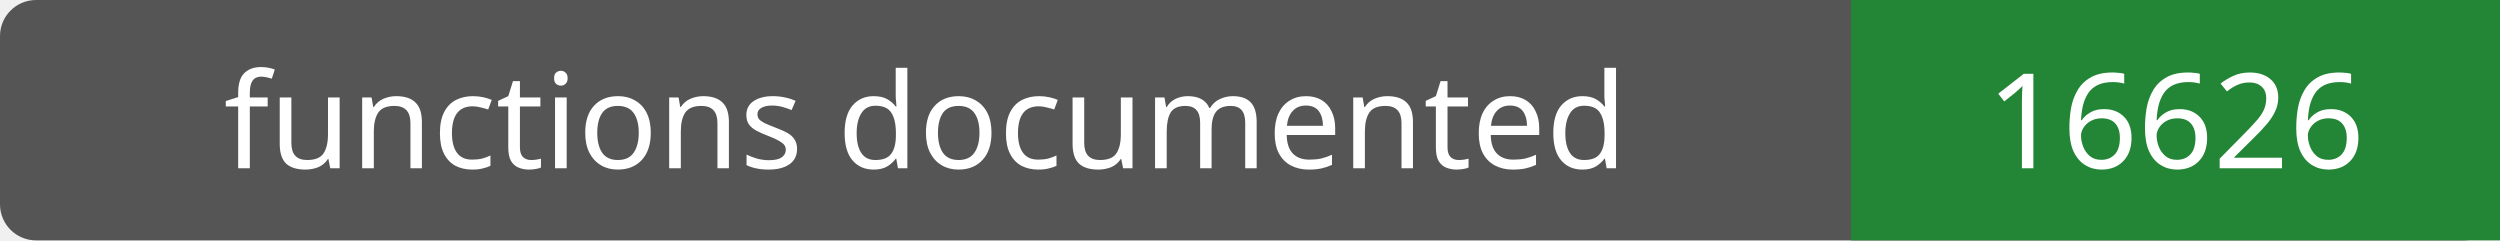
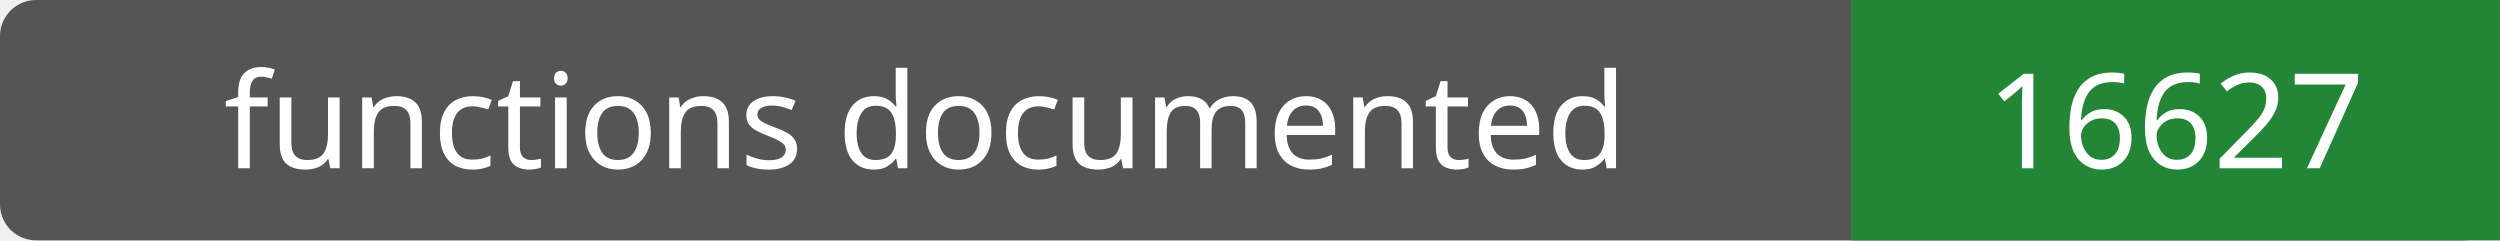
- <svg xmlns="http://www.w3.org/2000/svg" width="208" height="20" role="img" aria-label="functions documented: 16626">
+ <svg xmlns="http://www.w3.org/2000/svg" width="208" height="20" role="img" aria-label="functions documented: 16627">
  <rect width="208" height="20" rx="3" fill="#555" />
  <path fill="#238636" d="M154 0h54v20H154z" />
  <g fill="#fff" text-anchor="middle" font-family="Verdana,sans-serif" font-size="11">
    <text x="77.0" y="14">functions documented</text>
-     <text x="181.0" y="14">16626</text>
+     <text x="181.0" y="14">16627</text>
  </g>
</svg>
